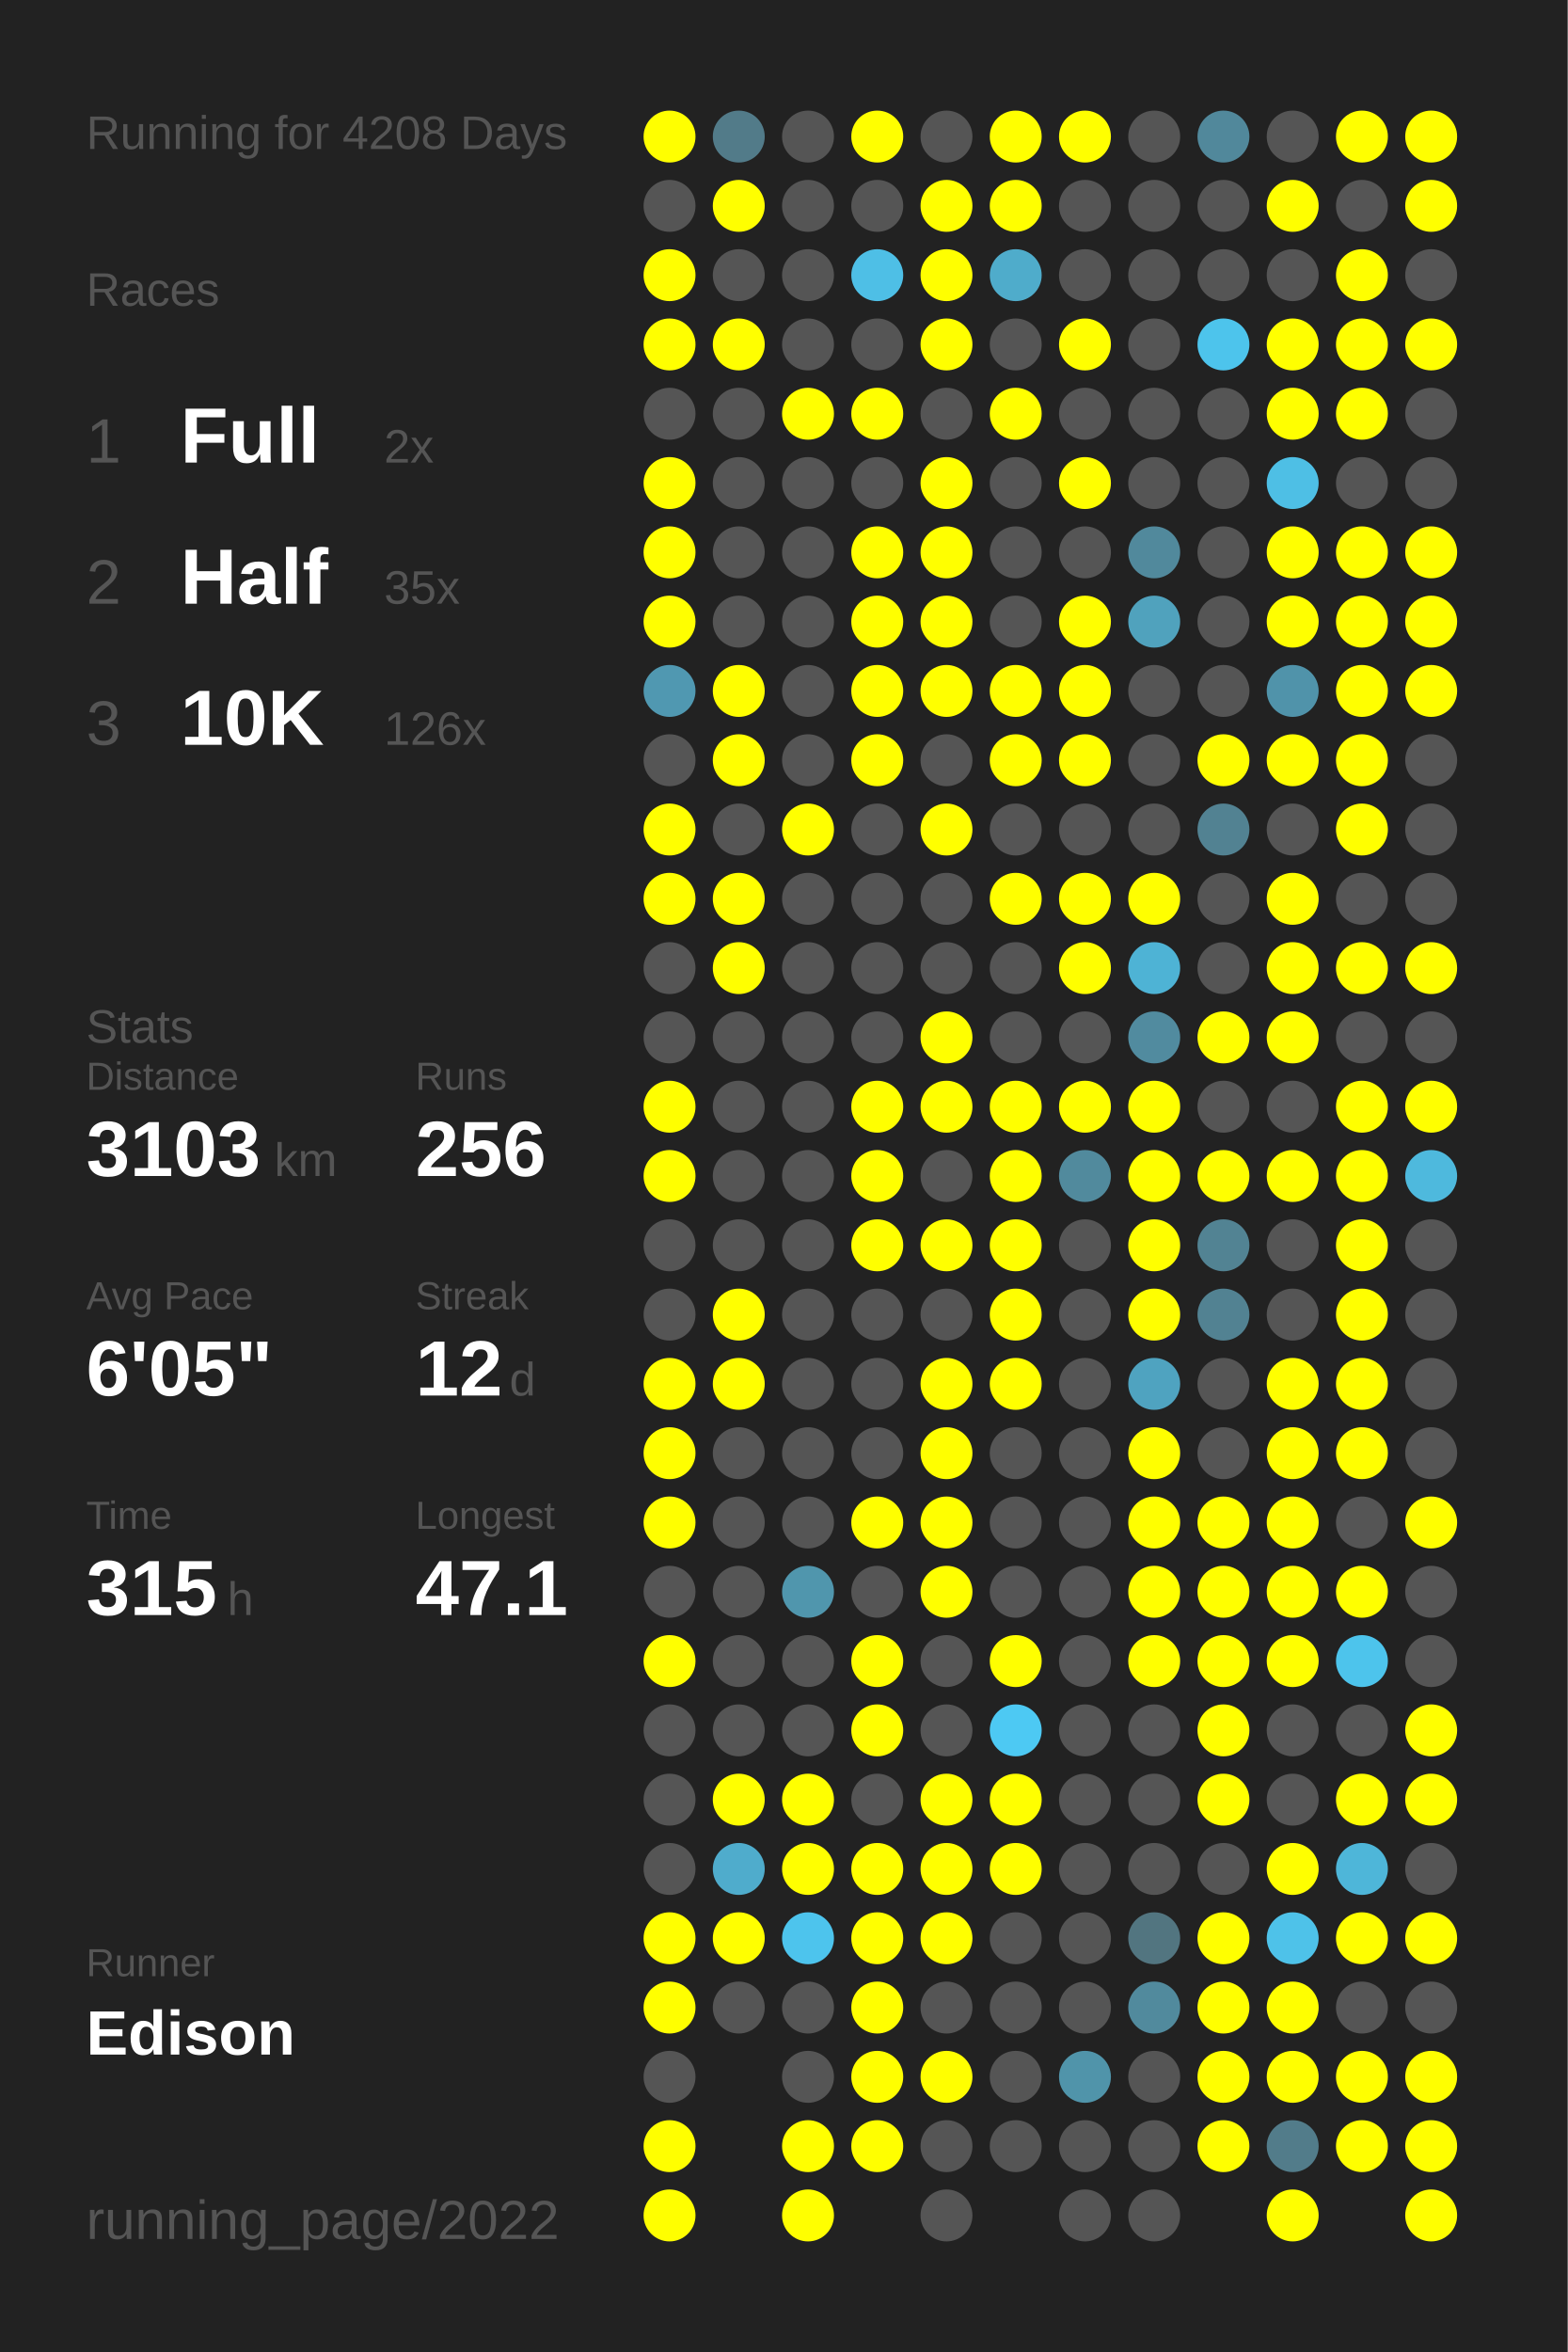
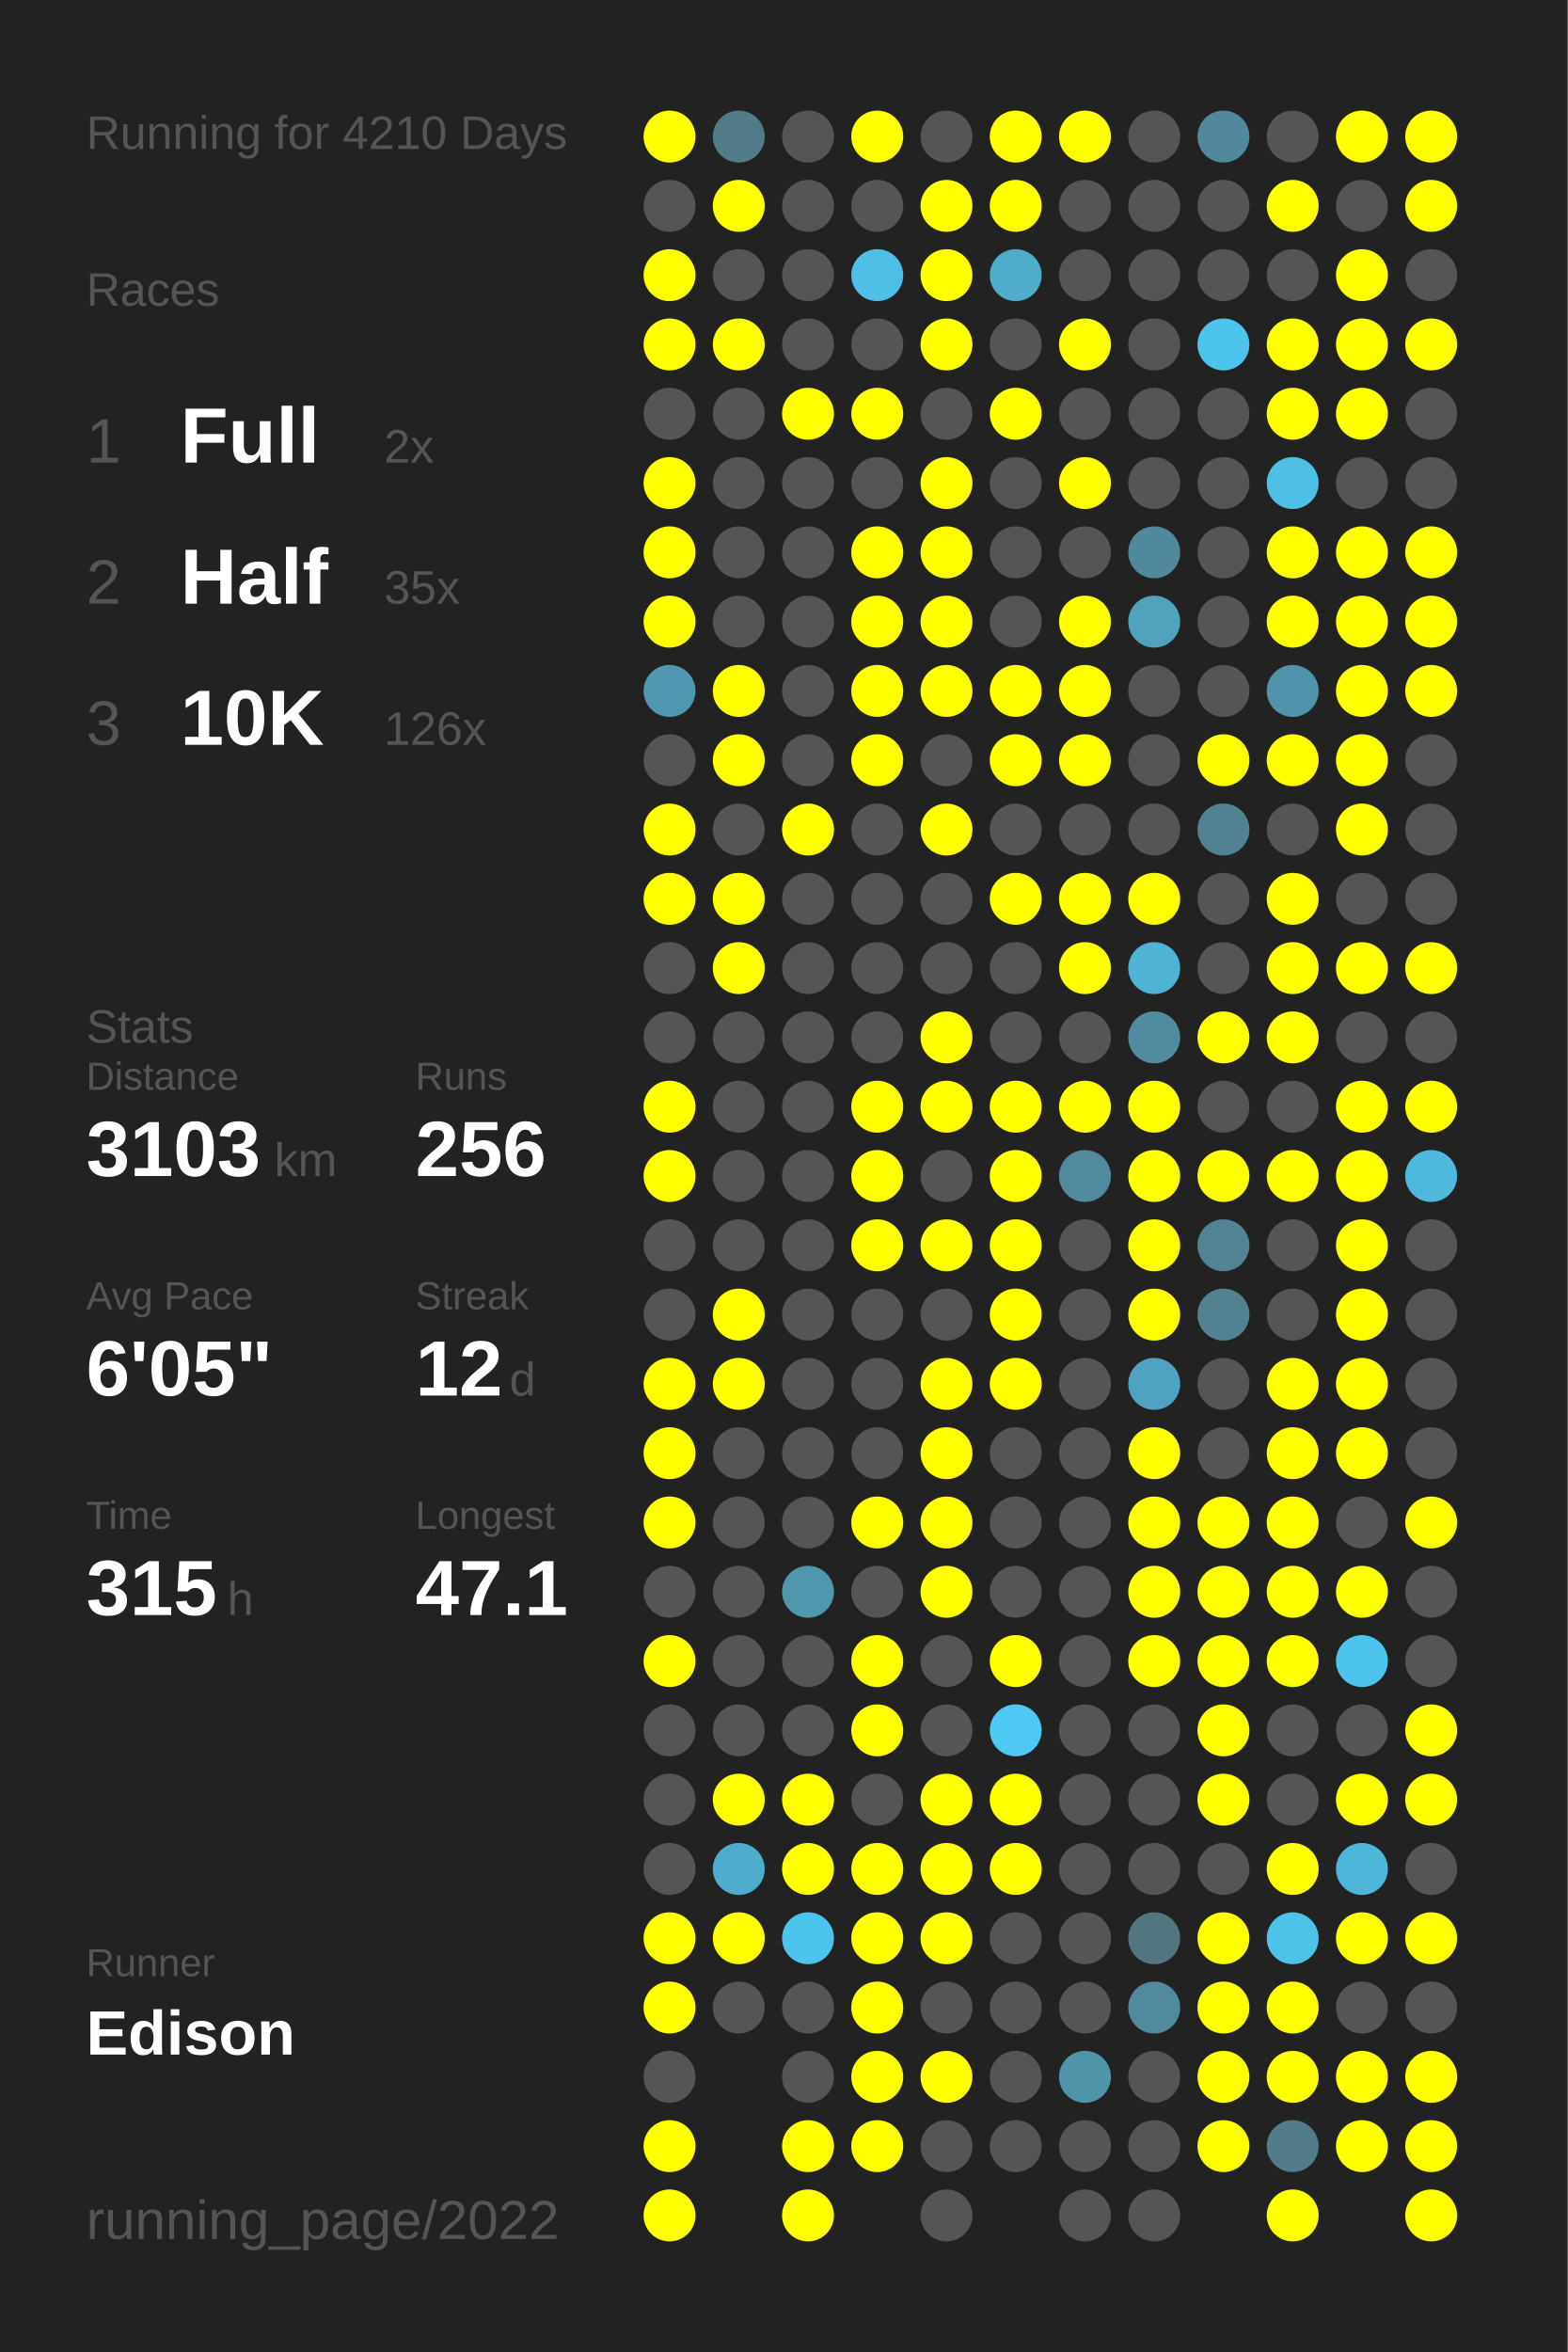
<svg xmlns="http://www.w3.org/2000/svg" baseProfile="full" height="300mm" version="1.1" viewBox="0,0,200,300" width="200mm">
  <defs />
  <rect fill="#222222" height="300" width="200" x="0" y="0" />
-   <text fill="#555555" style="font-size:6px; font-family:Arial;" x="11" y="19">Running for 4208 Days</text>
+   <text fill="#555555" style="font-size:6px; font-family:Arial;" x="11" y="19">Running for 4210 Days</text>
  <text fill="#555555" style="font-size:6px; font-family:Arial;" x="11" y="39">Races</text>
  <text fill="#555555" style="font-size:8px; font-family:Arial;" x="11" y="59">1</text>
  <text fill="#FFFFFF" style="font-size:10px; font-family:Arial; font-weight:bold;" x="23" y="59">Full</text>
  <text fill="#555555" style="font-size:6px; font-family:Arial;" x="49" y="59">2x</text>
  <text fill="#555555" style="font-size:8px; font-family:Arial;" x="11" y="77">2</text>
  <text fill="#FFFFFF" style="font-size:10px; font-family:Arial; font-weight:bold;" x="23" y="77">Half</text>
  <text fill="#555555" style="font-size:6px; font-family:Arial;" x="49" y="77">35x</text>
  <text fill="#555555" style="font-size:8px; font-family:Arial;" x="11" y="95">3</text>
  <text fill="#FFFFFF" style="font-size:10px; font-family:Arial; font-weight:bold;" x="23" y="95">10K</text>
  <text fill="#555555" style="font-size:6px; font-family:Arial;" x="49" y="95">126x</text>
  <text fill="#555555" style="font-size:6px; font-family:Arial;" x="11" y="133">Stats</text>
  <text fill="#555555" style="font-size:5px; font-family:Arial;" x="11" y="139">Distance</text>
  <text fill="#FFFFFF" style="font-size:10px; font-family:Arial; font-weight:bold;" x="11" y="150">3103</text>
  <text fill="#555555" style="font-size:6px; font-family:Arial;" x="35" y="150">km</text>
  <text fill="#555555" style="font-size:5px; font-family:Arial;" x="53" y="139">Runs</text>
  <text fill="#FFFFFF" style="font-size:10px; font-family:Arial; font-weight:bold;" x="53" y="150">256</text>
  <text fill="#555555" style="font-size:5px; font-family:Arial;" x="11" y="167">Avg Pace</text>
  <text fill="#FFFFFF" style="font-size:10px; font-family:Arial; font-weight:bold;" x="11" y="178">6'05"</text>
  <text fill="#555555" style="font-size:5px; font-family:Arial;" x="53" y="167">Streak</text>
  <text fill="#FFFFFF" style="font-size:10px; font-family:Arial; font-weight:bold;" x="53" y="178">12</text>
  <text fill="#555555" style="font-size:6px; font-family:Arial;" x="65" y="178">d</text>
  <text fill="#555555" style="font-size:5px; font-family:Arial;" x="11" y="195">Time</text>
  <text fill="#FFFFFF" style="font-size:10px; font-family:Arial; font-weight:bold;" x="11" y="206">315</text>
  <text fill="#555555" style="font-size:6px; font-family:Arial;" x="29" y="206">h</text>
  <text fill="#555555" style="font-size:5px; font-family:Arial;" x="53" y="195">Longest</text>
  <text fill="#FFFFFF" style="font-size:10px; font-family:Arial; font-weight:bold;" x="53" y="206">47.1</text>
  <text fill="#555555" style="font-size:5px; font-family:Arial;" x="11" y="252.065">Runner</text>
  <text fill="#FFFFFF" style="font-size:8px; font-family:Arial; font-weight:bold;" x="11" y="262.065">Edison</text>
  <text fill="#555555" style="font-size:7px; font-family:Arial;" x="11" y="285.581">running_page/2022</text>
  <circle cx="85.417" cy="17.419" fill="#FFFF00" r="3.312" />
  <circle cx="85.417" cy="26.258" fill="#555555" r="3.312" />
  <circle cx="85.417" cy="35.097" fill="#FFFF00" r="3.312" />
  <circle cx="85.417" cy="43.935" fill="#FFFF00" r="3.312" />
  <circle cx="85.417" cy="52.774" fill="#555555" r="3.312" />
  <circle cx="85.417" cy="61.613" fill="#FFFF00" r="3.312" />
  <circle cx="85.417" cy="70.452" fill="#FFFF00" r="3.312" />
  <circle cx="85.417" cy="79.29" fill="#FFFF00" r="3.312" />
  <circle cx="85.417" cy="88.129" fill="#5098b1" r="3.312" />
  <circle cx="85.417" cy="96.968" fill="#555555" r="3.312" />
  <circle cx="85.417" cy="105.806" fill="#FFFF00" r="3.312" />
  <circle cx="85.417" cy="114.645" fill="#FFFF00" r="3.312" />
  <circle cx="85.417" cy="123.484" fill="#555555" r="3.312" />
  <circle cx="85.417" cy="132.323" fill="#555555" r="3.312" />
  <circle cx="85.417" cy="141.161" fill="#FFFF00" r="3.312" />
  <circle cx="85.417" cy="150" fill="#FFFF00" r="3.312" />
  <circle cx="85.417" cy="158.839" fill="#555555" r="3.312" />
  <circle cx="85.417" cy="167.677" fill="#555555" r="3.312" />
  <circle cx="85.417" cy="176.516" fill="#FFFF00" r="3.312" />
  <circle cx="85.417" cy="185.355" fill="#FFFF00" r="3.312" />
  <circle cx="85.417" cy="194.194" fill="#FFFF00" r="3.312" />
  <circle cx="85.417" cy="203.032" fill="#555555" r="3.312" />
  <circle cx="85.417" cy="211.871" fill="#FFFF00" r="3.312" />
  <circle cx="85.417" cy="220.71" fill="#555555" r="3.312" />
  <circle cx="85.417" cy="229.548" fill="#555555" r="3.312" />
  <circle cx="85.417" cy="238.387" fill="#555555" r="3.312" />
  <circle cx="85.417" cy="247.226" fill="#FFFF00" r="3.312" />
  <circle cx="85.417" cy="256.065" fill="#FFFF00" r="3.312" />
  <circle cx="85.417" cy="264.903" fill="#555555" r="3.312" />
  <circle cx="85.417" cy="273.742" fill="#FFFF00" r="3.312" />
  <circle cx="85.417" cy="282.581" fill="#FFFF00" r="3.312" />
  <circle cx="94.25" cy="17.419" fill="#527b89" r="3.312" />
  <circle cx="94.25" cy="26.258" fill="#FFFF00" r="3.312" />
  <circle cx="94.25" cy="35.097" fill="#555555" r="3.312" />
  <circle cx="94.25" cy="43.935" fill="#FFFF00" r="3.312" />
  <circle cx="94.25" cy="52.774" fill="#555555" r="3.312" />
  <circle cx="94.25" cy="61.613" fill="#555555" r="3.312" />
  <circle cx="94.25" cy="70.452" fill="#555555" r="3.312" />
  <circle cx="94.25" cy="79.29" fill="#555555" r="3.312" />
  <circle cx="94.25" cy="88.129" fill="#FFFF00" r="3.312" />
  <circle cx="94.25" cy="96.968" fill="#FFFF00" r="3.312" />
  <circle cx="94.25" cy="105.806" fill="#555555" r="3.312" />
  <circle cx="94.25" cy="114.645" fill="#FFFF00" r="3.312" />
  <circle cx="94.25" cy="123.484" fill="#FFFF00" r="3.312" />
  <circle cx="94.25" cy="132.323" fill="#555555" r="3.312" />
  <circle cx="94.25" cy="141.161" fill="#555555" r="3.312" />
  <circle cx="94.25" cy="150" fill="#555555" r="3.312" />
  <circle cx="94.25" cy="158.839" fill="#555555" r="3.312" />
  <circle cx="94.25" cy="167.677" fill="#FFFF00" r="3.312" />
  <circle cx="94.25" cy="176.516" fill="#FFFF00" r="3.312" />
  <circle cx="94.25" cy="185.355" fill="#555555" r="3.312" />
  <circle cx="94.25" cy="194.194" fill="#555555" r="3.312" />
  <circle cx="94.25" cy="203.032" fill="#555555" r="3.312" />
  <circle cx="94.25" cy="211.871" fill="#555555" r="3.312" />
  <circle cx="94.25" cy="220.71" fill="#555555" r="3.312" />
  <circle cx="94.25" cy="229.548" fill="#FFFF00" r="3.312" />
  <circle cx="94.25" cy="238.387" fill="#4faccc" r="3.312" />
  <circle cx="94.25" cy="247.226" fill="#FFFF00" r="3.312" />
  <circle cx="94.25" cy="256.065" fill="#555555" r="3.312" />
  <circle cx="103.083" cy="17.419" fill="#555555" r="3.312" />
  <circle cx="103.083" cy="26.258" fill="#555555" r="3.312" />
  <circle cx="103.083" cy="35.097" fill="#555555" r="3.312" />
  <circle cx="103.083" cy="43.935" fill="#555555" r="3.312" />
  <circle cx="103.083" cy="52.774" fill="#FFFF00" r="3.312" />
  <circle cx="103.083" cy="61.613" fill="#555555" r="3.312" />
  <circle cx="103.083" cy="70.452" fill="#555555" r="3.312" />
  <circle cx="103.083" cy="79.29" fill="#555555" r="3.312" />
  <circle cx="103.083" cy="88.129" fill="#555555" r="3.312" />
  <circle cx="103.083" cy="96.968" fill="#555555" r="3.312" />
  <circle cx="103.083" cy="105.806" fill="#FFFF00" r="3.312" />
  <circle cx="103.083" cy="114.645" fill="#555555" r="3.312" />
  <circle cx="103.083" cy="123.484" fill="#555555" r="3.312" />
  <circle cx="103.083" cy="132.323" fill="#555555" r="3.312" />
  <circle cx="103.083" cy="141.161" fill="#555555" r="3.312" />
  <circle cx="103.083" cy="150" fill="#555555" r="3.312" />
  <circle cx="103.083" cy="158.839" fill="#555555" r="3.312" />
  <circle cx="103.083" cy="167.677" fill="#555555" r="3.312" />
  <circle cx="103.083" cy="176.516" fill="#555555" r="3.312" />
  <circle cx="103.083" cy="185.355" fill="#555555" r="3.312" />
  <circle cx="103.083" cy="194.194" fill="#555555" r="3.312" />
  <circle cx="103.083" cy="203.032" fill="#5096ad" r="3.312" />
  <circle cx="103.083" cy="211.871" fill="#555555" r="3.312" />
  <circle cx="103.083" cy="220.71" fill="#555555" r="3.312" />
  <circle cx="103.083" cy="229.548" fill="#FFFF00" r="3.312" />
  <circle cx="103.083" cy="238.387" fill="#FFFF00" r="3.312" />
  <circle cx="103.083" cy="247.226" fill="#4dc4ed" r="3.312" />
  <circle cx="103.083" cy="256.065" fill="#555555" r="3.312" />
  <circle cx="103.083" cy="264.903" fill="#555555" r="3.312" />
  <circle cx="103.083" cy="273.742" fill="#FFFF00" r="3.312" />
  <circle cx="103.083" cy="282.581" fill="#FFFF00" r="3.312" />
  <circle cx="111.917" cy="17.419" fill="#FFFF00" r="3.312" />
  <circle cx="111.917" cy="26.258" fill="#555555" r="3.312" />
  <circle cx="111.917" cy="35.097" fill="#4ebfe6" r="3.312" />
  <circle cx="111.917" cy="43.935" fill="#555555" r="3.312" />
  <circle cx="111.917" cy="52.774" fill="#FFFF00" r="3.312" />
  <circle cx="111.917" cy="61.613" fill="#555555" r="3.312" />
  <circle cx="111.917" cy="70.452" fill="#FFFF00" r="3.312" />
  <circle cx="111.917" cy="79.29" fill="#FFFF00" r="3.312" />
  <circle cx="111.917" cy="88.129" fill="#FFFF00" r="3.312" />
  <circle cx="111.917" cy="96.968" fill="#FFFF00" r="3.312" />
  <circle cx="111.917" cy="105.806" fill="#555555" r="3.312" />
  <circle cx="111.917" cy="114.645" fill="#555555" r="3.312" />
  <circle cx="111.917" cy="123.484" fill="#555555" r="3.312" />
  <circle cx="111.917" cy="132.323" fill="#555555" r="3.312" />
  <circle cx="111.917" cy="141.161" fill="#FFFF00" r="3.312" />
  <circle cx="111.917" cy="150" fill="#FFFF00" r="3.312" />
  <circle cx="111.917" cy="158.839" fill="#FFFF00" r="3.312" />
  <circle cx="111.917" cy="167.677" fill="#555555" r="3.312" />
  <circle cx="111.917" cy="176.516" fill="#555555" r="3.312" />
  <circle cx="111.917" cy="185.355" fill="#555555" r="3.312" />
  <circle cx="111.917" cy="194.194" fill="#FFFF00" r="3.312" />
  <circle cx="111.917" cy="203.032" fill="#555555" r="3.312" />
  <circle cx="111.917" cy="211.871" fill="#FFFF00" r="3.312" />
  <circle cx="111.917" cy="220.71" fill="#FFFF00" r="3.312" />
  <circle cx="111.917" cy="229.548" fill="#555555" r="3.312" />
  <circle cx="111.917" cy="238.387" fill="#FFFF00" r="3.312" />
  <circle cx="111.917" cy="247.226" fill="#FFFF00" r="3.312" />
  <circle cx="111.917" cy="256.065" fill="#FFFF00" r="3.312" />
  <circle cx="111.917" cy="264.903" fill="#FFFF00" r="3.312" />
  <circle cx="111.917" cy="273.742" fill="#FFFF00" r="3.312" />
  <circle cx="120.75" cy="17.419" fill="#555555" r="3.312" />
  <circle cx="120.75" cy="26.258" fill="#FFFF00" r="3.312" />
  <circle cx="120.75" cy="35.097" fill="#FFFF00" r="3.312" />
  <circle cx="120.75" cy="43.935" fill="#FFFF00" r="3.312" />
  <circle cx="120.75" cy="52.774" fill="#555555" r="3.312" />
  <circle cx="120.75" cy="61.613" fill="#FFFF00" r="3.312" />
  <circle cx="120.75" cy="70.452" fill="#FFFF00" r="3.312" />
  <circle cx="120.75" cy="79.29" fill="#FFFF00" r="3.312" />
  <circle cx="120.75" cy="88.129" fill="#FFFF00" r="3.312" />
  <circle cx="120.75" cy="96.968" fill="#555555" r="3.312" />
  <circle cx="120.75" cy="105.806" fill="#FFFF00" r="3.312" />
  <circle cx="120.75" cy="114.645" fill="#555555" r="3.312" />
  <circle cx="120.75" cy="123.484" fill="#555555" r="3.312" />
  <circle cx="120.75" cy="132.323" fill="#FFFF00" r="3.312" />
  <circle cx="120.75" cy="141.161" fill="#FFFF00" r="3.312" />
  <circle cx="120.75" cy="150" fill="#555555" r="3.312" />
  <circle cx="120.75" cy="158.839" fill="#FFFF00" r="3.312" />
  <circle cx="120.75" cy="167.677" fill="#555555" r="3.312" />
  <circle cx="120.75" cy="176.516" fill="#FFFF00" r="3.312" />
  <circle cx="120.75" cy="185.355" fill="#FFFF00" r="3.312" />
  <circle cx="120.75" cy="194.194" fill="#FFFF00" r="3.312" />
  <circle cx="120.75" cy="203.032" fill="#FFFF00" r="3.312" />
  <circle cx="120.75" cy="211.871" fill="#555555" r="3.312" />
  <circle cx="120.75" cy="220.71" fill="#555555" r="3.312" />
  <circle cx="120.75" cy="229.548" fill="#FFFF00" r="3.312" />
  <circle cx="120.75" cy="238.387" fill="#FFFF00" r="3.312" />
  <circle cx="120.75" cy="247.226" fill="#FFFF00" r="3.312" />
  <circle cx="120.75" cy="256.065" fill="#555555" r="3.312" />
  <circle cx="120.75" cy="264.903" fill="#FFFF00" r="3.312" />
  <circle cx="120.75" cy="273.742" fill="#555555" r="3.312" />
  <circle cx="120.75" cy="282.581" fill="#555555" r="3.312" />
  <circle cx="129.583" cy="17.419" fill="#FFFF00" r="3.312" />
  <circle cx="129.583" cy="26.258" fill="#FFFF00" r="3.312" />
  <circle cx="129.583" cy="35.097" fill="#4faccb" r="3.312" />
  <circle cx="129.583" cy="43.935" fill="#555555" r="3.312" />
  <circle cx="129.583" cy="52.774" fill="#FFFF00" r="3.312" />
  <circle cx="129.583" cy="61.613" fill="#555555" r="3.312" />
  <circle cx="129.583" cy="70.452" fill="#555555" r="3.312" />
  <circle cx="129.583" cy="79.29" fill="#555555" r="3.312" />
  <circle cx="129.583" cy="88.129" fill="#FFFF00" r="3.312" />
  <circle cx="129.583" cy="96.968" fill="#FFFF00" r="3.312" />
  <circle cx="129.583" cy="105.806" fill="#555555" r="3.312" />
  <circle cx="129.583" cy="114.645" fill="#FFFF00" r="3.312" />
  <circle cx="129.583" cy="123.484" fill="#555555" r="3.312" />
  <circle cx="129.583" cy="132.323" fill="#555555" r="3.312" />
  <circle cx="129.583" cy="141.161" fill="#FFFF00" r="3.312" />
  <circle cx="129.583" cy="150" fill="#FFFF00" r="3.312" />
  <circle cx="129.583" cy="158.839" fill="#FFFF00" r="3.312" />
  <circle cx="129.583" cy="167.677" fill="#FFFF00" r="3.312" />
  <circle cx="129.583" cy="176.516" fill="#FFFF00" r="3.312" />
  <circle cx="129.583" cy="185.355" fill="#555555" r="3.312" />
  <circle cx="129.583" cy="194.194" fill="#555555" r="3.312" />
  <circle cx="129.583" cy="203.032" fill="#555555" r="3.312" />
  <circle cx="129.583" cy="211.871" fill="#FFFF00" r="3.312" />
  <circle cx="129.583" cy="220.71" fill="#4dc9f3" r="3.312" />
  <circle cx="129.583" cy="229.548" fill="#FFFF00" r="3.312" />
  <circle cx="129.583" cy="238.387" fill="#FFFF00" r="3.312" />
  <circle cx="129.583" cy="247.226" fill="#555555" r="3.312" />
  <circle cx="129.583" cy="256.065" fill="#555555" r="3.312" />
  <circle cx="129.583" cy="264.903" fill="#555555" r="3.312" />
  <circle cx="129.583" cy="273.742" fill="#555555" r="3.312" />
  <circle cx="138.417" cy="17.419" fill="#FFFF00" r="3.312" />
  <circle cx="138.417" cy="26.258" fill="#555555" r="3.312" />
  <circle cx="138.417" cy="35.097" fill="#555555" r="3.312" />
  <circle cx="138.417" cy="43.935" fill="#FFFF00" r="3.312" />
  <circle cx="138.417" cy="52.774" fill="#555555" r="3.312" />
  <circle cx="138.417" cy="61.613" fill="#FFFF00" r="3.312" />
  <circle cx="138.417" cy="70.452" fill="#555555" r="3.312" />
  <circle cx="138.417" cy="79.29" fill="#FFFF00" r="3.312" />
  <circle cx="138.417" cy="88.129" fill="#FFFF00" r="3.312" />
  <circle cx="138.417" cy="96.968" fill="#FFFF00" r="3.312" />
  <circle cx="138.417" cy="105.806" fill="#555555" r="3.312" />
  <circle cx="138.417" cy="114.645" fill="#FFFF00" r="3.312" />
  <circle cx="138.417" cy="123.484" fill="#FFFF00" r="3.312" />
  <circle cx="138.417" cy="132.323" fill="#555555" r="3.312" />
  <circle cx="138.417" cy="141.161" fill="#FFFF00" r="3.312" />
  <circle cx="138.417" cy="150" fill="#518a9d" r="3.312" />
  <circle cx="138.417" cy="158.839" fill="#555555" r="3.312" />
  <circle cx="138.417" cy="167.677" fill="#555555" r="3.312" />
  <circle cx="138.417" cy="176.516" fill="#555555" r="3.312" />
  <circle cx="138.417" cy="185.355" fill="#555555" r="3.312" />
  <circle cx="138.417" cy="194.194" fill="#555555" r="3.312" />
  <circle cx="138.417" cy="203.032" fill="#555555" r="3.312" />
  <circle cx="138.417" cy="211.871" fill="#555555" r="3.312" />
  <circle cx="138.417" cy="220.71" fill="#555555" r="3.312" />
  <circle cx="138.417" cy="229.548" fill="#555555" r="3.312" />
  <circle cx="138.417" cy="238.387" fill="#555555" r="3.312" />
  <circle cx="138.417" cy="247.226" fill="#555555" r="3.312" />
  <circle cx="138.417" cy="256.065" fill="#555555" r="3.312" />
  <circle cx="138.417" cy="264.903" fill="#5094aa" r="3.312" />
  <circle cx="138.417" cy="273.742" fill="#555555" r="3.312" />
  <circle cx="138.417" cy="282.581" fill="#555555" r="3.312" />
  <circle cx="147.25" cy="17.419" fill="#555555" r="3.312" />
  <circle cx="147.25" cy="26.258" fill="#555555" r="3.312" />
  <circle cx="147.25" cy="35.097" fill="#555555" r="3.312" />
  <circle cx="147.25" cy="43.935" fill="#555555" r="3.312" />
  <circle cx="147.25" cy="52.774" fill="#555555" r="3.312" />
  <circle cx="147.25" cy="61.613" fill="#555555" r="3.312" />
  <circle cx="147.25" cy="70.452" fill="#51899c" r="3.312" />
  <circle cx="147.25" cy="79.29" fill="#50a2bd" r="3.312" />
  <circle cx="147.25" cy="88.129" fill="#555555" r="3.312" />
  <circle cx="147.25" cy="96.968" fill="#555555" r="3.312" />
  <circle cx="147.25" cy="105.806" fill="#555555" r="3.312" />
  <circle cx="147.25" cy="114.645" fill="#FFFF00" r="3.312" />
  <circle cx="147.25" cy="123.484" fill="#4eb3d5" r="3.312" />
  <circle cx="147.25" cy="132.323" fill="#518b9f" r="3.312" />
  <circle cx="147.25" cy="141.161" fill="#FFFF00" r="3.312" />
  <circle cx="147.25" cy="150" fill="#FFFF00" r="3.312" />
  <circle cx="147.25" cy="158.839" fill="#FFFF00" r="3.312" />
  <circle cx="147.25" cy="167.677" fill="#FFFF00" r="3.312" />
  <circle cx="147.25" cy="176.516" fill="#4fa3c0" r="3.312" />
  <circle cx="147.25" cy="185.355" fill="#FFFF00" r="3.312" />
  <circle cx="147.25" cy="194.194" fill="#FFFF00" r="3.312" />
  <circle cx="147.25" cy="203.032" fill="#FFFF00" r="3.312" />
  <circle cx="147.25" cy="211.871" fill="#FFFF00" r="3.312" />
  <circle cx="147.25" cy="220.71" fill="#555555" r="3.312" />
  <circle cx="147.25" cy="229.548" fill="#555555" r="3.312" />
  <circle cx="147.25" cy="238.387" fill="#555555" r="3.312" />
  <circle cx="147.25" cy="247.226" fill="#527580" r="3.312" />
  <circle cx="147.25" cy="256.065" fill="#518a9d" r="3.312" />
  <circle cx="147.25" cy="264.903" fill="#555555" r="3.312" />
  <circle cx="147.25" cy="273.742" fill="#555555" r="3.312" />
  <circle cx="147.25" cy="282.581" fill="#555555" r="3.312" />
  <circle cx="156.083" cy="17.419" fill="#51889b" r="3.312" />
  <circle cx="156.083" cy="26.258" fill="#555555" r="3.312" />
  <circle cx="156.083" cy="35.097" fill="#555555" r="3.312" />
  <circle cx="156.083" cy="43.935" fill="#4dc4ec" r="3.312" />
  <circle cx="156.083" cy="52.774" fill="#555555" r="3.312" />
  <circle cx="156.083" cy="61.613" fill="#555555" r="3.312" />
  <circle cx="156.083" cy="70.452" fill="#555555" r="3.312" />
  <circle cx="156.083" cy="79.29" fill="#555555" r="3.312" />
  <circle cx="156.083" cy="88.129" fill="#555555" r="3.312" />
  <circle cx="156.083" cy="96.968" fill="#FFFF00" r="3.312" />
  <circle cx="156.083" cy="105.806" fill="#528292" r="3.312" />
  <circle cx="156.083" cy="114.645" fill="#555555" r="3.312" />
  <circle cx="156.083" cy="123.484" fill="#555555" r="3.312" />
  <circle cx="156.083" cy="132.323" fill="#FFFF00" r="3.312" />
  <circle cx="156.083" cy="141.161" fill="#555555" r="3.312" />
  <circle cx="156.083" cy="150" fill="#FFFF00" r="3.312" />
  <circle cx="156.083" cy="158.839" fill="#528393" r="3.312" />
  <circle cx="156.083" cy="167.677" fill="#528292" r="3.312" />
  <circle cx="156.083" cy="176.516" fill="#555555" r="3.312" />
  <circle cx="156.083" cy="185.355" fill="#555555" r="3.312" />
  <circle cx="156.083" cy="194.194" fill="#FFFF00" r="3.312" />
  <circle cx="156.083" cy="203.032" fill="#FFFF00" r="3.312" />
  <circle cx="156.083" cy="211.871" fill="#FFFF00" r="3.312" />
  <circle cx="156.083" cy="220.71" fill="#FFFF00" r="3.312" />
  <circle cx="156.083" cy="229.548" fill="#FFFF00" r="3.312" />
  <circle cx="156.083" cy="238.387" fill="#555555" r="3.312" />
  <circle cx="156.083" cy="247.226" fill="#FFFF00" r="3.312" />
  <circle cx="156.083" cy="256.065" fill="#FFFF00" r="3.312" />
  <circle cx="156.083" cy="264.903" fill="#FFFF00" r="3.312" />
  <circle cx="156.083" cy="273.742" fill="#FFFF00" r="3.312" />
  <circle cx="164.917" cy="17.419" fill="#555555" r="3.312" />
  <circle cx="164.917" cy="26.258" fill="#FFFF00" r="3.312" />
  <circle cx="164.917" cy="35.097" fill="#555555" r="3.312" />
  <circle cx="164.917" cy="43.935" fill="#FFFF00" r="3.312" />
  <circle cx="164.917" cy="52.774" fill="#FFFF00" r="3.312" />
  <circle cx="164.917" cy="61.613" fill="#4ebfe5" r="3.312" />
  <circle cx="164.917" cy="70.452" fill="#FFFF00" r="3.312" />
  <circle cx="164.917" cy="79.29" fill="#FFFF00" r="3.312" />
  <circle cx="164.917" cy="88.129" fill="#5093aa" r="3.312" />
  <circle cx="164.917" cy="96.968" fill="#FFFF00" r="3.312" />
  <circle cx="164.917" cy="105.806" fill="#555555" r="3.312" />
  <circle cx="164.917" cy="114.645" fill="#FFFF00" r="3.312" />
  <circle cx="164.917" cy="123.484" fill="#FFFF00" r="3.312" />
  <circle cx="164.917" cy="132.323" fill="#FFFF00" r="3.312" />
  <circle cx="164.917" cy="141.161" fill="#555555" r="3.312" />
  <circle cx="164.917" cy="150" fill="#FFFF00" r="3.312" />
  <circle cx="164.917" cy="158.839" fill="#555555" r="3.312" />
  <circle cx="164.917" cy="167.677" fill="#555555" r="3.312" />
  <circle cx="164.917" cy="176.516" fill="#FFFF00" r="3.312" />
  <circle cx="164.917" cy="185.355" fill="#FFFF00" r="3.312" />
  <circle cx="164.917" cy="194.194" fill="#FFFF00" r="3.312" />
  <circle cx="164.917" cy="203.032" fill="#FFFF00" r="3.312" />
  <circle cx="164.917" cy="211.871" fill="#FFFF00" r="3.312" />
  <circle cx="164.917" cy="220.71" fill="#555555" r="3.312" />
  <circle cx="164.917" cy="229.548" fill="#555555" r="3.312" />
  <circle cx="164.917" cy="238.387" fill="#FFFF00" r="3.312" />
  <circle cx="164.917" cy="247.226" fill="#4ec2e9" r="3.312" />
  <circle cx="164.917" cy="256.065" fill="#FFFF00" r="3.312" />
  <circle cx="164.917" cy="264.903" fill="#FFFF00" r="3.312" />
  <circle cx="164.917" cy="273.742" fill="#527c8a" r="3.312" />
  <circle cx="164.917" cy="282.581" fill="#FFFF00" r="3.312" />
  <circle cx="173.75" cy="17.419" fill="#FFFF00" r="3.312" />
  <circle cx="173.75" cy="26.258" fill="#555555" r="3.312" />
  <circle cx="173.75" cy="35.097" fill="#FFFF00" r="3.312" />
  <circle cx="173.75" cy="43.935" fill="#FFFF00" r="3.312" />
  <circle cx="173.75" cy="52.774" fill="#FFFF00" r="3.312" />
  <circle cx="173.75" cy="61.613" fill="#555555" r="3.312" />
  <circle cx="173.75" cy="70.452" fill="#FFFF00" r="3.312" />
  <circle cx="173.75" cy="79.29" fill="#FFFF00" r="3.312" />
  <circle cx="173.75" cy="88.129" fill="#FFFF00" r="3.312" />
  <circle cx="173.75" cy="96.968" fill="#FFFF00" r="3.312" />
  <circle cx="173.75" cy="105.806" fill="#FFFF00" r="3.312" />
  <circle cx="173.75" cy="114.645" fill="#555555" r="3.312" />
  <circle cx="173.75" cy="123.484" fill="#FFFF00" r="3.312" />
  <circle cx="173.75" cy="132.323" fill="#555555" r="3.312" />
  <circle cx="173.75" cy="141.161" fill="#FFFF00" r="3.312" />
  <circle cx="173.75" cy="150" fill="#FFFF00" r="3.312" />
  <circle cx="173.75" cy="158.839" fill="#FFFF00" r="3.312" />
  <circle cx="173.75" cy="167.677" fill="#FFFF00" r="3.312" />
  <circle cx="173.75" cy="176.516" fill="#FFFF00" r="3.312" />
  <circle cx="173.75" cy="185.355" fill="#FFFF00" r="3.312" />
  <circle cx="173.75" cy="194.194" fill="#555555" r="3.312" />
  <circle cx="173.75" cy="203.032" fill="#FFFF00" r="3.312" />
  <circle cx="173.75" cy="211.871" fill="#4dc4ec" r="3.312" />
  <circle cx="173.75" cy="220.71" fill="#555555" r="3.312" />
  <circle cx="173.75" cy="229.548" fill="#FFFF00" r="3.312" />
  <circle cx="173.75" cy="238.387" fill="#4eb6d9" r="3.312" />
  <circle cx="173.75" cy="247.226" fill="#FFFF00" r="3.312" />
  <circle cx="173.75" cy="256.065" fill="#555555" r="3.312" />
  <circle cx="173.75" cy="264.903" fill="#FFFF00" r="3.312" />
  <circle cx="173.75" cy="273.742" fill="#FFFF00" r="3.312" />
  <circle cx="182.583" cy="17.419" fill="#FFFF00" r="3.312" />
  <circle cx="182.583" cy="26.258" fill="#FFFF00" r="3.312" />
  <circle cx="182.583" cy="35.097" fill="#555555" r="3.312" />
  <circle cx="182.583" cy="43.935" fill="#FFFF00" r="3.312" />
  <circle cx="182.583" cy="52.774" fill="#555555" r="3.312" />
  <circle cx="182.583" cy="61.613" fill="#555555" r="3.312" />
  <circle cx="182.583" cy="70.452" fill="#FFFF00" r="3.312" />
  <circle cx="182.583" cy="79.29" fill="#FFFF00" r="3.312" />
  <circle cx="182.583" cy="88.129" fill="#FFFF00" r="3.312" />
  <circle cx="182.583" cy="96.968" fill="#555555" r="3.312" />
  <circle cx="182.583" cy="105.806" fill="#555555" r="3.312" />
  <circle cx="182.583" cy="114.645" fill="#555555" r="3.312" />
  <circle cx="182.583" cy="123.484" fill="#FFFF00" r="3.312" />
  <circle cx="182.583" cy="132.323" fill="#555555" r="3.312" />
  <circle cx="182.583" cy="141.161" fill="#FFFF00" r="3.312" />
  <circle cx="182.583" cy="150" fill="#4eb9dd" r="3.312" />
  <circle cx="182.583" cy="158.839" fill="#555555" r="3.312" />
  <circle cx="182.583" cy="167.677" fill="#555555" r="3.312" />
  <circle cx="182.583" cy="176.516" fill="#555555" r="3.312" />
  <circle cx="182.583" cy="185.355" fill="#555555" r="3.312" />
  <circle cx="182.583" cy="194.194" fill="#FFFF00" r="3.312" />
  <circle cx="182.583" cy="203.032" fill="#555555" r="3.312" />
  <circle cx="182.583" cy="211.871" fill="#555555" r="3.312" />
  <circle cx="182.583" cy="220.71" fill="#FFFF00" r="3.312" />
  <circle cx="182.583" cy="229.548" fill="#FFFF00" r="3.312" />
  <circle cx="182.583" cy="238.387" fill="#555555" r="3.312" />
  <circle cx="182.583" cy="247.226" fill="#FFFF00" r="3.312" />
  <circle cx="182.583" cy="256.065" fill="#555555" r="3.312" />
  <circle cx="182.583" cy="264.903" fill="#FFFF00" r="3.312" />
  <circle cx="182.583" cy="273.742" fill="#FFFF00" r="3.312" />
  <circle cx="182.583" cy="282.581" fill="#FFFF00" r="3.312" />
</svg>
